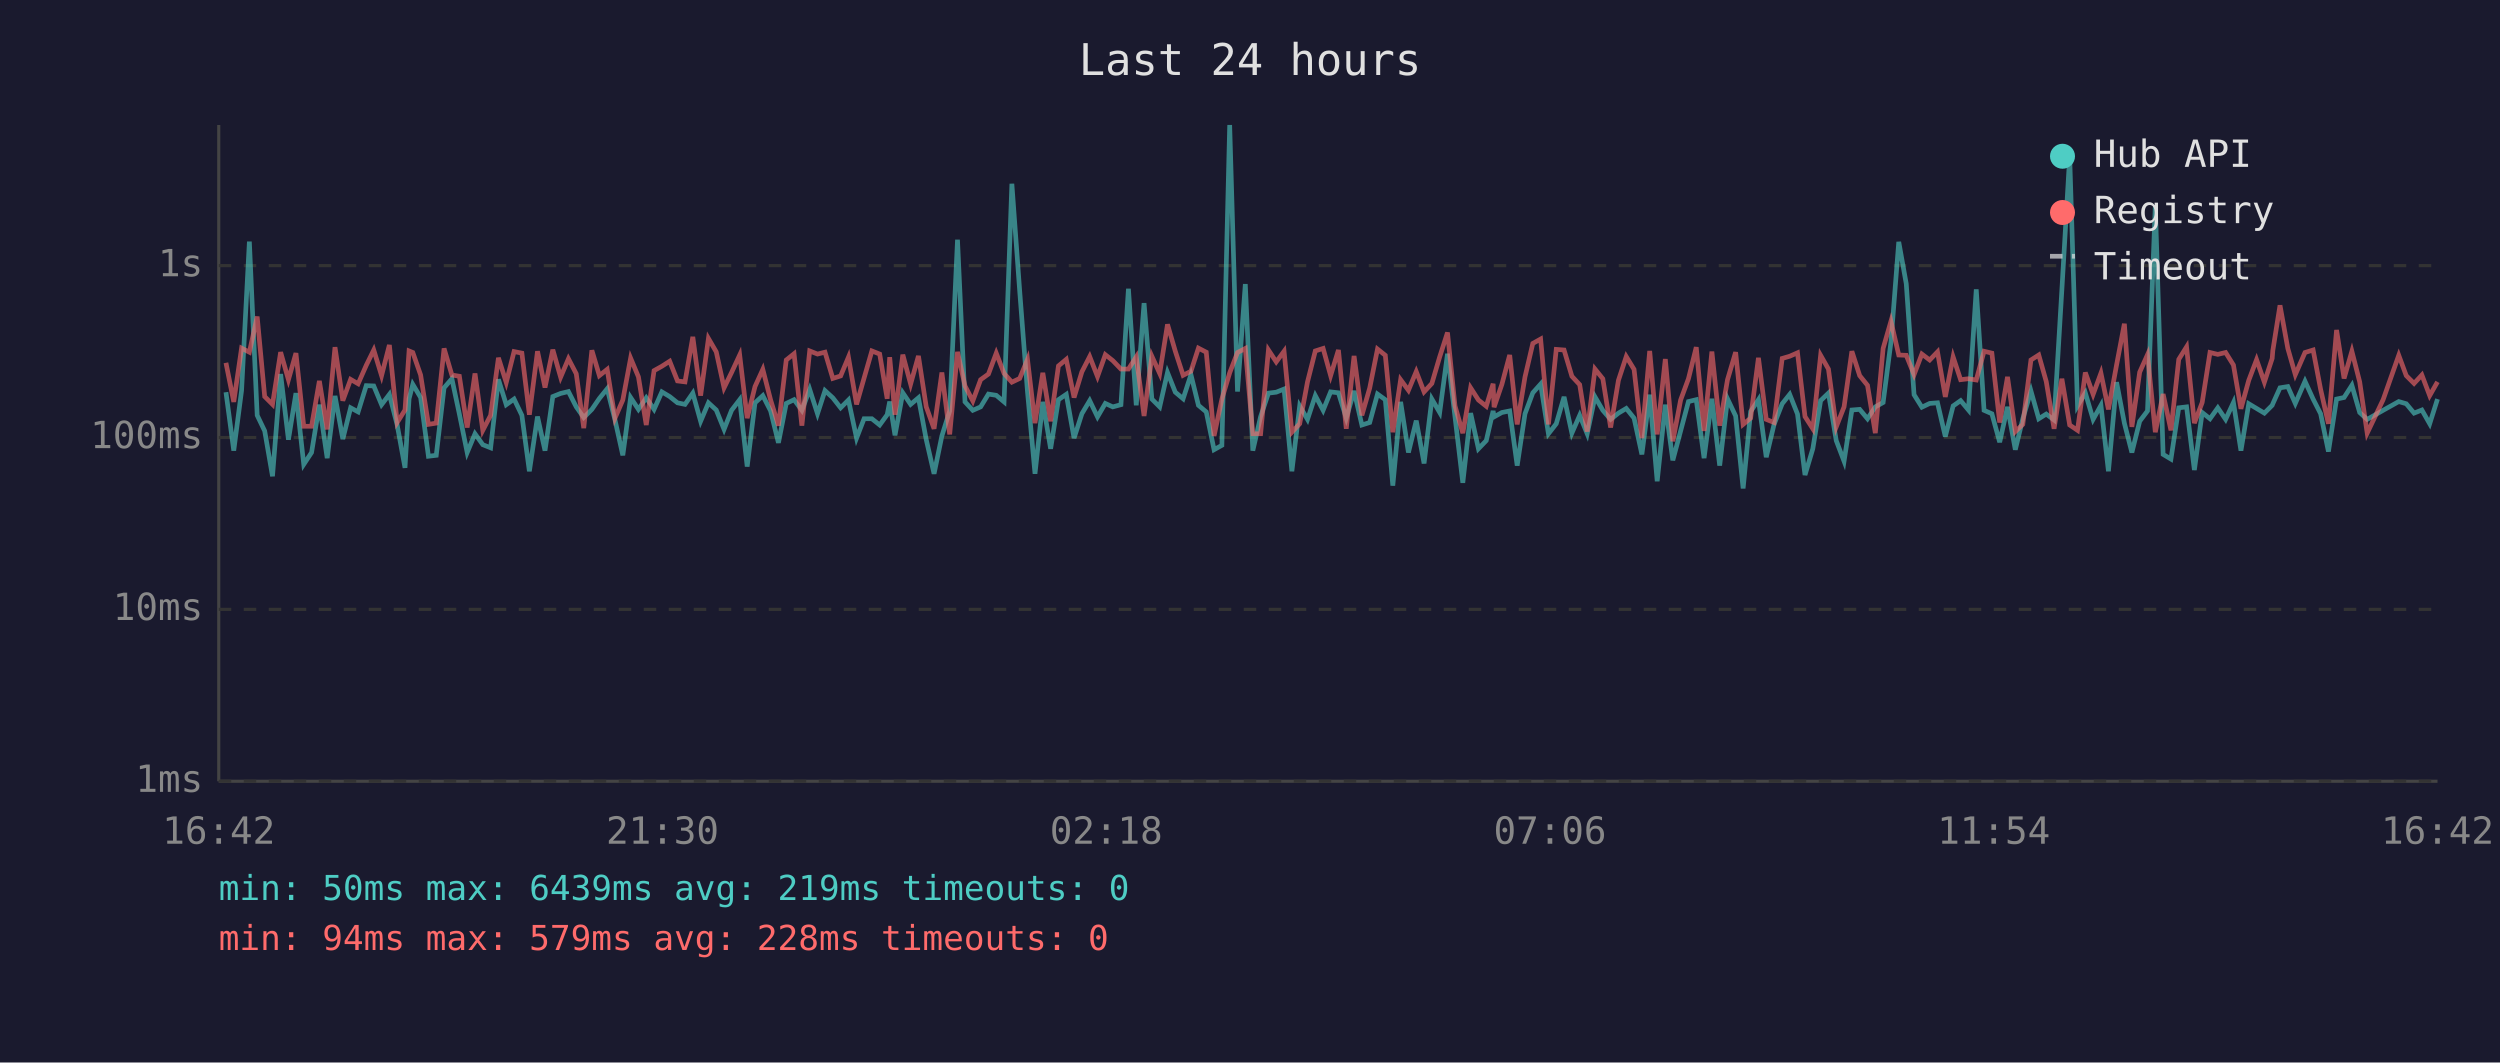
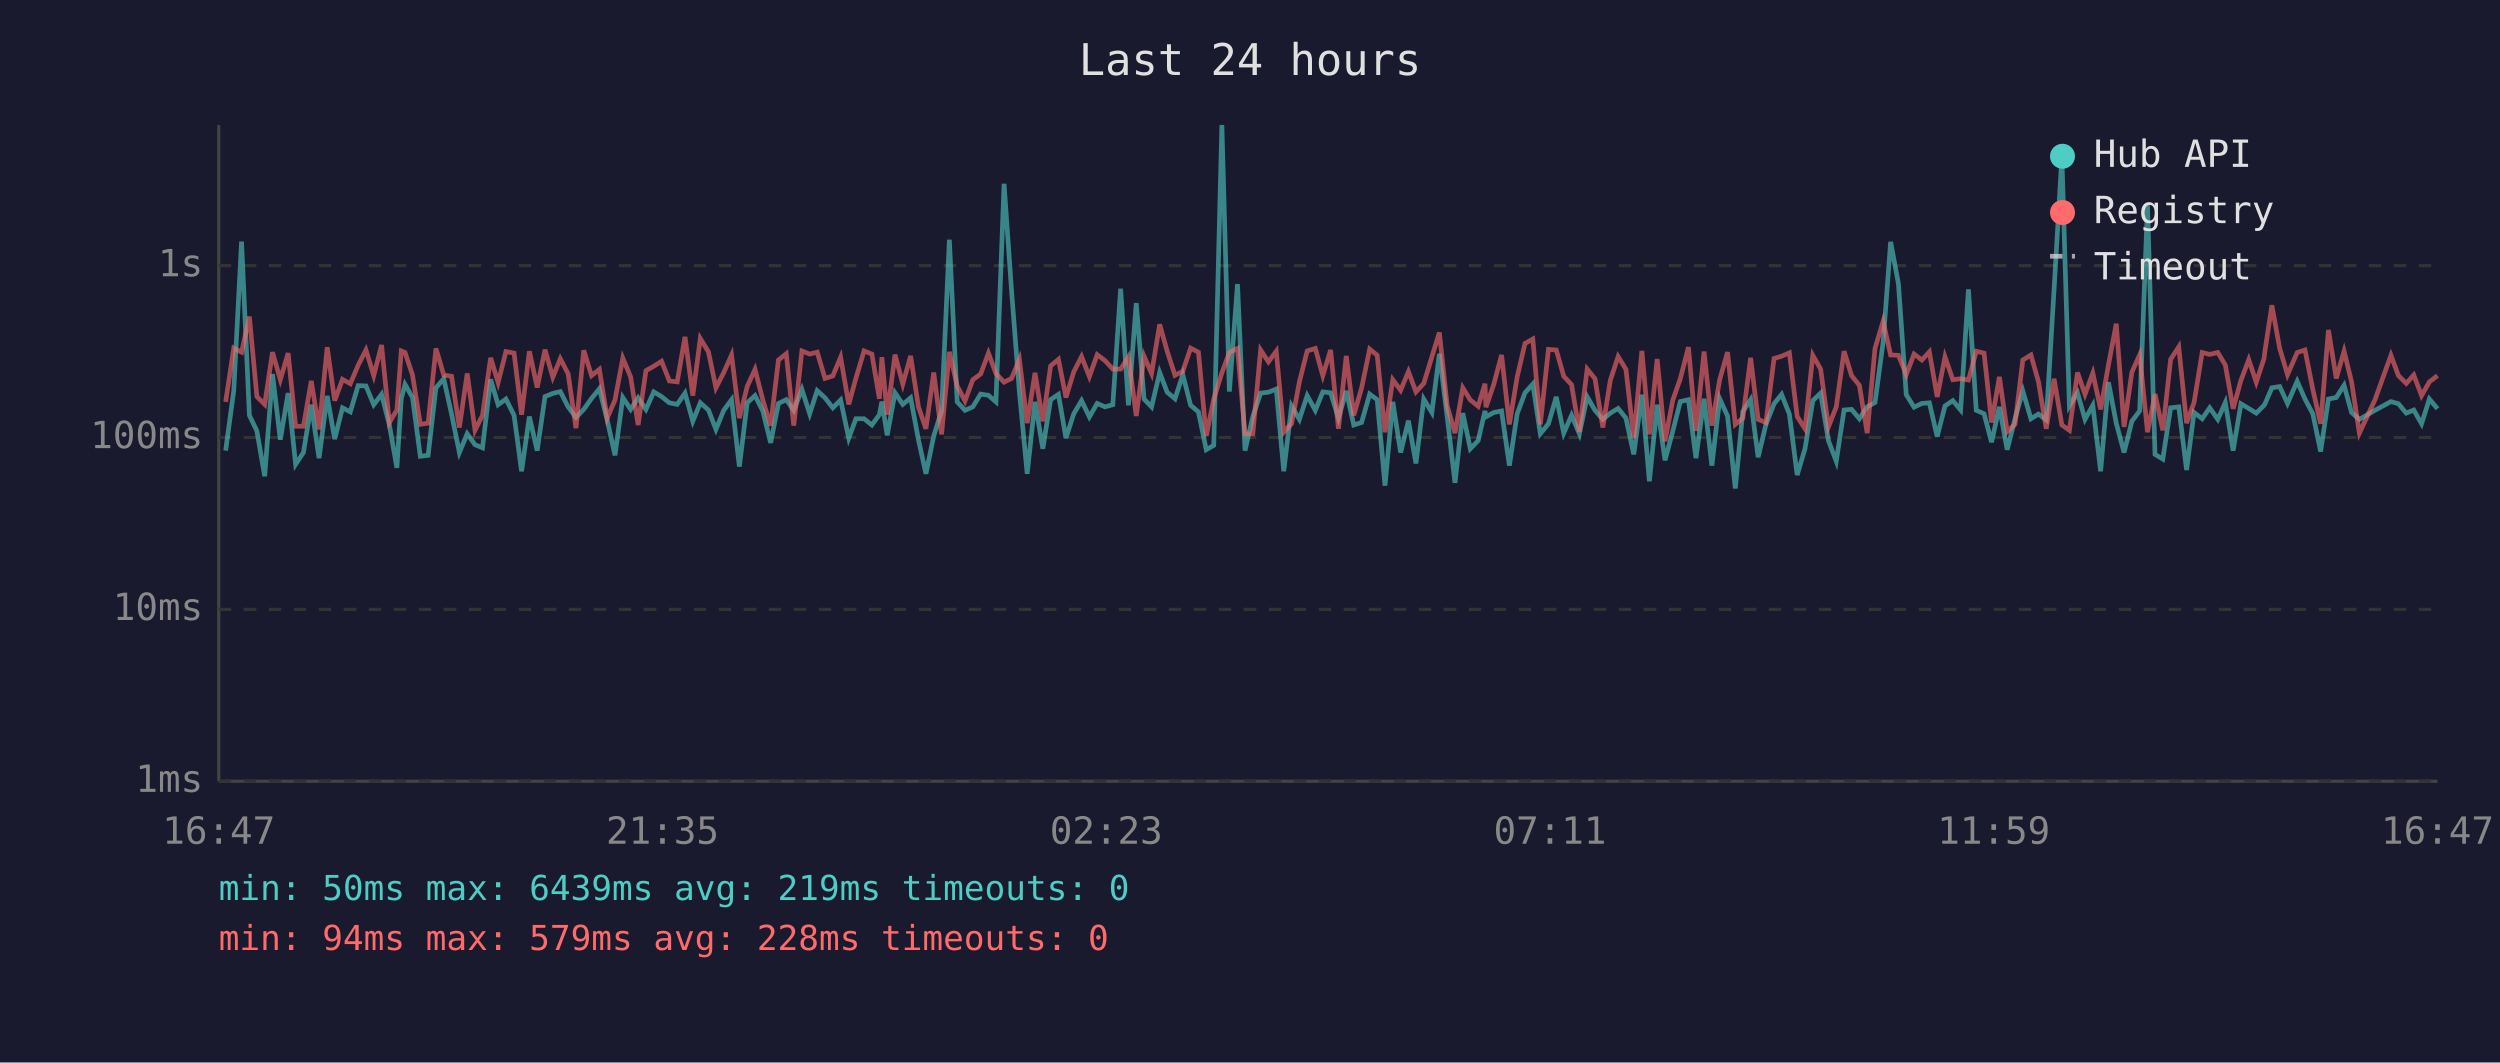
<svg xmlns="http://www.w3.org/2000/svg" viewBox="0 0 800 340" font-family="monospace" font-size="12">
  <rect width="800" height="340" fill="#1a1a2e" />
  <text x="400" y="24" fill="#e0e0e0" font-size="14" text-anchor="middle">Last 24 hours</text>
  <line x1="70" y1="40" x2="70" y2="250" stroke="#444" stroke-width="1" />
  <line x1="70" y1="250" x2="780" y2="250" stroke="#444" stroke-width="1" />
  <line x1="70" y1="250" x2="780" y2="250" stroke="#333" stroke-width="1" stroke-dasharray="4" />
  <text x="65" y="250" fill="#888" text-anchor="end" dominant-baseline="middle">1ms</text>
  <line x1="70" y1="195" x2="780" y2="195" stroke="#333" stroke-width="1" stroke-dasharray="4" />
  <text x="65" y="195" fill="#888" text-anchor="end" dominant-baseline="middle">10ms</text>
  <line x1="70" y1="140" x2="780" y2="140" stroke="#333" stroke-width="1" stroke-dasharray="4" />
  <text x="65" y="140" fill="#888" text-anchor="end" dominant-baseline="middle">100ms</text>
  <line x1="70" y1="85" x2="780" y2="85" stroke="#333" stroke-width="1" stroke-dasharray="4" />
  <text x="65" y="85" fill="#888" text-anchor="end" dominant-baseline="middle">1s</text>
-   <text x="70" y="270" fill="#888" text-anchor="middle">16:42</text>
-   <text x="212" y="270" fill="#888" text-anchor="middle">21:30</text>
-   <text x="354" y="270" fill="#888" text-anchor="middle">02:18</text>
-   <text x="496" y="270" fill="#888" text-anchor="middle">07:06</text>
-   <text x="638" y="270" fill="#888" text-anchor="middle">11:54</text>
-   <text x="780" y="270" fill="#888" text-anchor="middle">16:42</text>
-   <polyline points="72.3,125.5 74.8,144.2 77.3,125.0 79.8,77.3 82.3,132.9 84.7,137.9 87.2,152.4 89.8,119.7 92.3,140.7 94.7,125.8 97.2,148.6 99.7,144.8 102.2,129.5 104.7,146.6 107.2,126.7 109.7,140.5 112.2,130.5 114.6,131.8 117.2,123.4 119.6,123.5 122.1,129.5 124.6,126.2 127.1,136.0 129.6,149.7 130.9,127.6 132.1,123.0 134.6,127.2 137.1,146.0 139.6,145.7 142.1,124.1 144.6,121.2 147.0,132.5 149.5,144.8 152.0,138.8 154.5,142.3 157.0,143.3 159.5,121.4 162.0,129.5 164.5,127.7 167.0,132.9 169.4,150.8 172.0,133.3 174.4,144.2 176.9,126.9 179.4,125.9 181.9,125.3 184.4,130.2 186.8,133.6 189.4,131.0 191.8,127.5 194.3,124.4 196.8,134.4 199.3,145.7 201.8,127.2 204.3,131.0 206.8,127.3 209.3,131.0 211.8,125.4 214.3,126.9 216.8,128.9 219.2,129.4 221.7,125.8 224.2,134.8 226.7,128.9 229.2,131.2 231.7,137.4 234.1,131.3 236.7,127.9 239.1,149.3 241.6,128.9 244.1,126.6 246.6,131.5 249.1,141.7 251.6,129.1 254.1,127.9 256.6,131.3 259.1,124.6 261.6,132.4 264.0,125.0 266.5,127.3 269.0,130.5 271.5,128.0 274.1,140.2 276.5,134.0 279.0,134.0 281.5,136.0 283.9,132.7 284.7,128.5 286.4,139.3 288.9,125.7 291.4,129.4 293.9,127.3 296.4,140.7 298.9,151.6 301.4,139.5 303.9,131.5 306.4,76.7 308.8,128.6 311.3,131.3 313.8,130.2 316.3,126.1 318.8,126.5 321.3,128.6 323.8,58.8 326.3,93.1 328.8,125.4 331.2,151.6 333.7,128.6 336.2,143.6 338.7,127.9 341.2,126.2 343.7,140.2 346.2,132.4 348.7,128.2 351.2,133.4 353.7,129.1 356.1,130.2 358.7,129.5 361.1,92.4 363.6,129.7 366.1,97.0 368.6,127.7 371.1,130.2 373.6,119.2 376.1,125.5 378.6,127.6 381.1,119.9 383.5,129.7 386.0,131.8 388.5,143.9 391.0,142.5 393.5,40.0 396.0,125.3 398.5,90.9 400.9,144.2 403.4,133.3 405.9,125.8 408.4,125.5 410.9,124.5 413.4,150.8 415.9,129.9 418.4,134.2 420.9,126.6 423.4,131.3 425.8,125.4 428.3,125.7 430.8,133.8 433.3,125.1 435.8,136.0 438.3,135.2 440.8,126.1 443.3,127.9 445.7,155.4 448.2,128.6 450.7,144.8 453.2,134.6 455.7,148.3 458.2,127.7 460.7,132.0 463.2,113.2 465.6,133.4 468.1,154.5 470.6,132.2 473.1,143.6 475.6,141.0 477.8,131.5 478.1,133.4 480.6,132.0 483.1,131.5 485.5,149.0 488.0,132.4 490.5,125.7 493.0,122.9 495.5,138.8 498.0,135.6 500.5,127.0 503.0,138.6 505.5,132.9 507.9,138.8 510.4,127.0 512.9,131.3 515.4,134.2 517.9,132.2 520.4,130.7 522.9,133.8 525.4,145.4 527.9,126.3 530.3,154.0 532.9,129.5 535.3,147.3 537.8,137.9 540.3,128.5 542.8,127.9 545.3,146.6 547.8,127.6 550.3,149.0 552.8,127.6 555.4,133.1 557.8,156.3 560.2,131.7 562.7,127.9 565.2,146.3 567.7,135.8 570.3,129.2 572.7,126.2 575.2,132.5 577.6,152.0 580.1,143.6 582.6,128.2 585.1,125.8 587.6,141.0 590.1,147.6 592.6,131.2 595.1,131.0 597.6,134.0 600.1,130.2 602.6,128.8 605.1,109.5 607.6,77.4 610.0,90.8 612.5,126.3 615.0,130.3 617.5,129.1 620.0,128.9 622.5,139.7 625.0,129.9 627.4,128.2 629.9,131.2 632.4,92.6 634.9,131.3 637.4,132.4 639.9,141.5 642.4,130.2 644.9,143.9 647.3,134.0 649.9,125.1 652.4,134.0 654.8,132.5 657.3,134.4 659.8,92.7 662.3,50.0 664.8,129.9 667.3,125.7 669.8,134.2 672.3,129.7 674.7,150.8 677.3,122.3 679.8,135.4 682.2,144.8 684.7,134.8 687.2,131.5 689.7,65.7 692.2,145.4 694.7,146.9 697.2,130.5 699.7,130.2 702.2,150.4 704.7,132.0 707.2,134.0 709.7,130.5 712.2,134.2 714.7,128.8 717.1,144.2 719.6,129.2 722.1,130.7 724.6,132.2 727.1,129.7 727.3,129.2 729.6,124.1 732.1,123.7 734.5,129.1 737.6,122.0 740.2,127.7 742.6,132.4 745.1,144.5 747.7,127.7 750.1,127.2 752.6,123.3 755.1,132.0 757.5,134.2 762.6,131.3 767.6,128.5 770.0,129.2 772.5,132.2 775.0,131.2 777.5,135.6 780.0,127.7" fill="none" stroke="#4ecdc4" stroke-width="1.5" opacity="0.6" />
-   <polyline points="72.3,116.1 74.8,128.6 77.3,111.4 79.8,112.7 82.3,101.3 84.7,126.9 87.2,129.4 89.8,112.7 92.3,121.5 94.7,113.0 97.2,136.4 99.7,136.4 102.2,121.9 104.7,137.4 107.2,111.1 109.7,128.2 112.2,121.4 114.6,122.8 117.2,116.9 119.6,112.0 122.1,120.2 124.6,110.4 127.1,135.2 129.6,131.2 130.9,112.3 132.1,112.8 134.6,120.0 137.1,135.8 139.6,135.4 142.1,111.5 144.6,120.0 147.0,120.4 149.5,136.8 152.0,119.5 154.5,137.7 157.0,132.9 159.5,114.5 162.0,122.4 164.5,112.5 167.0,113.0 169.4,132.7 172.0,112.4 174.4,124.0 176.9,111.9 179.4,120.7 181.9,114.8 184.4,119.6 186.8,137.0 189.4,112.1 191.8,120.2 194.3,118.2 196.8,133.8 199.3,128.0 201.8,114.6 204.3,120.6 206.8,136.0 209.3,118.6 211.8,117.2 214.3,115.6 216.8,121.9 219.2,122.2 221.7,107.8 224.2,126.6 226.7,108.3 229.2,112.6 231.7,124.1 234.1,119.2 236.7,113.6 239.1,133.8 241.6,123.7 244.1,118.2 246.6,128.0 249.1,136.2 251.6,115.2 254.1,113.2 256.6,136.2 259.1,112.3 261.6,113.3 264.0,112.7 266.5,121.1 269.0,120.3 271.5,114.3 274.1,129.4 276.5,121.0 279.0,112.3 281.5,113.3 283.9,127.6 284.7,114.3 286.4,132.7 288.9,113.5 291.4,122.9 293.9,113.9 296.4,130.2 298.9,137.2 301.4,119.2 303.9,139.0 306.4,112.6 308.8,123.5 311.3,128.3 313.8,121.5 316.3,119.7 318.8,113.0 321.3,119.5 323.8,122.3 326.3,121.1 328.8,115.0 331.2,135.4 333.7,119.3 336.2,134.8 338.7,117.1 341.2,115.0 343.7,127.2 346.2,119.0 348.7,114.1 351.2,120.5 353.7,113.5 356.1,115.4 358.7,118.1 361.1,118.1 363.6,114.2 366.1,133.1 368.6,114.0 371.1,119.5 373.6,103.8 376.1,112.4 378.6,120.1 381.1,118.8 383.5,111.4 386.0,112.7 388.5,139.5 391.0,127.7 393.5,119.3 396.0,112.8 398.5,111.5 400.9,138.8 403.4,138.8 405.9,112.0 408.4,115.8 410.9,112.4 413.4,138.3 415.9,135.6 418.4,122.2 420.9,112.3 423.4,111.5 425.8,120.2 428.3,112.0 430.8,137.2 433.3,113.9 435.8,132.9 438.3,124.2 440.8,111.7 443.3,113.7 445.7,138.3 448.2,121.5 450.7,124.9 453.2,118.9 455.7,125.4 458.2,122.7 460.7,114.2 463.2,106.4 465.6,129.9 468.1,138.6 470.6,124.1 473.1,128.0 475.6,130.0 477.8,122.8 478.1,130.3 480.6,123.0 483.1,113.6 485.5,135.8 488.0,120.6 490.5,109.9 493.0,108.5 495.5,135.8 498.0,111.8 500.5,112.0 503.0,120.4 505.5,123.1 507.9,138.1 510.4,118.1 512.9,121.2 515.4,136.8 517.9,121.7 520.4,114.1 522.9,118.2 525.4,140.2 527.9,112.3 530.3,139.0 532.9,114.9 535.3,141.2 537.8,128.0 540.3,121.2 542.8,111.1 545.3,137.9 547.8,112.5 550.3,136.2 552.8,121.5 555.4,112.7 557.8,135.8 560.2,133.8 562.7,114.5 565.2,134.2 567.7,135.2 570.3,114.7 572.7,114.0 575.2,112.9 577.6,133.3 580.1,137.2 582.6,113.7 585.1,118.1 587.6,136.6 590.1,130.2 592.6,112.4 595.1,120.2 597.6,123.3 600.1,138.6 602.6,111.5 605.1,102.8 607.6,113.6 610.0,113.7 612.5,119.9 615.0,113.3 617.5,115.2 620.0,112.6 622.5,127.0 625.0,114.2 627.4,121.5 629.9,121.2 632.4,121.6 634.9,112.4 637.4,113.0 639.9,135.2 642.4,120.6 644.9,138.1 647.3,135.8 649.9,115.2 652.4,113.6 654.8,122.1 657.3,137.2 659.8,121.2 662.3,136.0 664.8,137.7 667.3,119.2 669.8,126.2 672.3,119.4 674.7,131.0 677.3,116.8 679.8,103.6 682.2,136.6 684.7,119.1 687.2,113.5 689.7,138.3 692.2,126.1 694.7,137.7 697.2,115.0 699.7,111.0 702.2,135.4 704.7,128.8 707.2,112.8 709.7,113.4 712.2,112.8 714.7,116.8 717.1,130.8 719.6,121.7 722.1,115.1 724.6,122.3 727.1,114.7 727.3,112.2 729.6,97.7 732.1,111.5 734.5,119.9 737.6,112.8 740.2,112.0 742.6,124.6 745.1,135.6 747.7,105.6 750.1,121.1 752.6,112.4 755.1,122.2 757.5,138.6 762.6,127.9 767.6,113.7 770.0,120.2 772.5,122.7 775.0,120.0 777.5,126.6 780.0,122.2" fill="none" stroke="#ff6b6b" stroke-width="1.5" opacity="0.6" />
+   <text x="70" y="270" fill="#888" text-anchor="middle">16:47</text>
+   <text x="212" y="270" fill="#888" text-anchor="middle">21:35</text>
+   <text x="354" y="270" fill="#888" text-anchor="middle">02:23</text>
+   <text x="496" y="270" fill="#888" text-anchor="middle">07:11</text>
+   <text x="638" y="270" fill="#888" text-anchor="middle">11:59</text>
+   <text x="780" y="270" fill="#888" text-anchor="middle">16:47</text>
+   <polyline points="72.2,144.2 74.8,125.0 77.3,77.3 79.8,132.9 82.2,137.9 84.7,152.4 87.2,119.7 89.7,140.7 92.2,125.8 94.6,148.6 97.1,144.8 99.6,129.5 102.1,146.6 104.7,126.7 107.1,140.5 109.6,130.5 112.1,131.8 114.6,123.4 117.1,123.5 119.6,129.5 122.1,126.2 124.6,136.0 127.0,149.7 128.4,127.6 129.6,123.0 132.0,127.2 134.5,146.0 137.0,145.7 139.5,124.1 142.0,121.2 144.5,132.5 147.0,144.8 149.5,138.8 152.0,142.3 154.4,143.3 157.0,121.4 159.4,129.5 161.9,127.7 164.5,132.9 166.9,150.8 169.4,133.3 171.9,144.2 174.4,126.9 176.9,125.9 179.3,125.3 181.8,130.2 184.3,133.6 186.8,131.0 189.3,127.5 191.8,124.4 194.3,134.4 196.8,145.7 199.3,127.2 201.8,131.0 204.2,127.3 206.7,131.0 209.2,125.4 211.7,126.9 214.2,128.9 216.7,129.4 219.2,125.8 221.7,134.8 224.1,128.9 226.7,131.2 229.1,137.4 231.6,131.3 234.1,127.9 236.6,149.3 239.1,128.9 241.6,126.6 244.1,131.5 246.6,141.7 249.1,129.1 251.6,127.9 254.0,131.3 256.6,124.6 259.1,132.4 261.5,125.0 264.0,127.3 266.5,130.5 269.0,128.0 271.6,140.2 273.9,134.0 276.5,134.0 279.0,136.0 281.4,132.7 282.2,128.5 283.9,139.3 286.4,125.7 288.9,129.4 291.4,127.3 293.9,140.7 296.3,151.6 298.8,139.5 301.3,131.5 303.8,76.7 306.3,128.6 308.8,131.3 311.3,130.2 313.8,126.1 316.3,126.5 318.7,128.6 321.3,58.8 323.7,93.1 326.2,125.4 328.7,151.6 331.2,128.6 333.7,143.6 336.2,127.9 338.7,126.2 341.1,140.2 343.6,132.4 346.1,128.2 348.6,133.4 351.1,129.1 353.6,130.2 356.1,129.5 358.6,92.4 361.1,129.7 363.6,97.0 366.1,127.7 368.5,130.2 371.1,119.2 373.5,125.5 376.0,127.6 378.5,119.9 381.0,129.7 383.5,131.8 386.0,143.9 388.4,142.5 391.0,40.0 393.4,125.3 396.0,90.9 398.4,144.2 400.9,133.3 403.4,125.8 405.9,125.5 408.4,124.5 410.8,150.8 413.3,129.9 415.8,134.2 418.3,126.6 420.9,131.3 423.3,125.4 425.8,125.7 428.3,133.8 430.8,125.1 433.2,136.0 435.7,135.2 438.3,126.1 440.7,127.9 443.2,155.4 445.7,128.6 448.2,144.8 450.7,134.6 453.1,148.3 455.6,127.7 458.2,132.0 460.6,113.2 463.1,133.4 465.6,154.5 468.1,132.2 470.5,143.6 473.0,141.0 475.2,131.5 475.5,133.4 478.0,132.0 480.5,131.5 483.0,149.0 485.5,132.4 488.0,125.7 490.5,122.9 492.9,138.8 495.5,135.6 498.0,127.0 500.4,138.6 502.9,132.9 505.4,138.8 507.9,127.0 510.4,131.3 512.9,134.2 515.3,132.2 517.8,130.7 520.3,133.8 522.8,145.4 525.4,126.3 527.8,154.0 530.3,129.5 532.8,147.3 535.3,137.9 537.7,128.5 540.3,127.9 542.7,146.6 545.3,127.6 547.8,149.0 550.3,127.6 552.8,133.1 555.3,156.3 557.7,131.7 560.2,127.9 562.6,146.3 565.1,135.8 567.7,129.2 570.1,126.2 572.6,132.5 575.1,152.0 577.6,143.6 580.1,128.2 582.6,125.8 585.1,141.0 587.6,147.6 590.1,131.2 592.5,131.0 595.0,134.0 597.5,130.2 600.0,128.8 602.6,109.5 605.0,77.4 607.5,90.8 610.0,126.3 612.5,130.3 615.0,129.1 617.4,128.9 619.9,139.7 622.4,129.9 624.9,128.2 627.4,131.2 629.9,92.6 632.4,131.3 634.9,132.4 637.3,141.5 639.8,130.2 642.3,143.9 644.8,134.0 647.3,125.1 649.9,134.0 652.3,132.5 654.8,134.4 657.3,92.7 659.8,50.0 662.2,129.9 664.8,125.7 667.2,134.2 669.7,129.7 672.2,150.8 674.7,122.3 677.2,135.4 679.7,144.8 682.2,134.8 684.7,131.5 687.2,65.7 689.6,145.4 692.1,146.9 694.6,130.5 697.2,130.2 699.7,150.4 702.1,132.0 704.7,134.0 707.1,130.5 709.7,134.2 712.1,128.8 714.6,144.2 717.1,129.2 719.6,130.7 722.0,132.2 724.5,129.7 724.8,129.2 727.0,124.1 729.5,123.7 732.0,129.1 735.1,122.0 737.6,127.7 740.1,132.4 742.6,144.5 745.1,127.7 747.6,127.2 750.1,123.3 752.5,132.0 755.0,134.2 760.0,131.3 765.1,128.5 767.5,129.2 770.0,132.2 772.4,131.2 774.9,135.6 777.4,127.7 780.0,130.8" fill="none" stroke="#4ecdc4" stroke-width="1.5" opacity="0.6" />
+   <polyline points="72.2,128.6 74.8,111.4 77.3,112.7 79.8,101.3 82.2,126.9 84.7,129.4 87.2,112.7 89.7,121.5 92.2,113.0 94.6,136.4 97.1,136.4 99.6,121.9 102.1,137.4 104.7,111.1 107.1,128.2 109.6,121.4 112.1,122.8 114.6,116.9 117.1,112.0 119.6,120.2 122.1,110.4 124.6,135.2 127.0,131.2 128.4,112.3 129.6,112.8 132.0,120.0 134.5,135.8 137.0,135.4 139.5,111.5 142.0,120.0 144.5,120.4 147.0,136.8 149.5,119.5 152.0,137.7 154.4,132.9 157.0,114.5 159.4,122.4 161.9,112.5 164.5,113.0 166.9,132.7 169.4,112.4 171.9,124.0 174.4,111.9 176.9,120.7 179.3,114.8 181.8,119.6 184.3,137.0 186.8,112.1 189.3,120.2 191.8,118.2 194.3,133.8 196.8,128.0 199.3,114.6 201.8,120.6 204.2,136.0 206.7,118.6 209.2,117.2 211.7,115.6 214.2,121.9 216.7,122.2 219.2,107.8 221.7,126.6 224.1,108.3 226.7,112.6 229.1,124.1 231.6,119.2 234.1,113.6 236.6,133.8 239.1,123.7 241.6,118.2 244.1,128.0 246.6,136.2 249.1,115.2 251.6,113.2 254.0,136.2 256.6,112.3 259.1,113.3 261.5,112.7 264.0,121.1 266.5,120.3 269.0,114.3 271.6,129.4 273.9,121.0 276.5,112.3 279.0,113.3 281.4,127.6 282.2,114.3 283.9,132.7 286.4,113.5 288.9,122.9 291.4,113.9 293.9,130.2 296.3,137.2 298.8,119.2 301.3,139.0 303.8,112.6 306.3,123.5 308.8,128.3 311.3,121.5 313.8,119.7 316.3,113.0 318.7,119.5 321.3,122.3 323.7,121.1 326.2,115.0 328.7,135.4 331.2,119.3 333.7,134.8 336.2,117.1 338.7,115.0 341.1,127.2 343.6,119.0 346.1,114.1 348.6,120.5 351.1,113.5 353.6,115.4 356.1,118.1 358.6,118.1 361.1,114.2 363.6,133.1 366.1,114.0 368.5,119.5 371.1,103.8 373.5,112.4 376.0,120.1 378.5,118.8 381.0,111.4 383.5,112.7 386.0,139.5 388.4,127.7 391.0,119.3 393.4,112.8 396.0,111.5 398.4,138.8 400.9,138.8 403.4,112.0 405.9,115.8 408.4,112.4 410.8,138.3 413.3,135.6 415.8,122.2 418.3,112.3 420.9,111.5 423.3,120.2 425.8,112.0 428.3,137.2 430.8,113.9 433.2,132.9 435.7,124.2 438.3,111.7 440.7,113.7 443.2,138.3 445.7,121.5 448.2,124.9 450.7,118.9 453.1,125.4 455.6,122.7 458.2,114.2 460.6,106.4 463.1,129.9 465.6,138.6 468.1,124.1 470.5,128.0 473.0,130.0 475.2,122.8 475.5,130.3 478.0,123.0 480.5,113.6 483.0,135.8 485.5,120.6 488.0,109.9 490.5,108.5 492.9,135.8 495.5,111.8 498.0,112.0 500.4,120.4 502.9,123.1 505.4,138.1 507.9,118.1 510.4,121.2 512.9,136.8 515.3,121.7 517.8,114.1 520.3,118.2 522.8,140.2 525.4,112.3 527.8,139.0 530.3,114.9 532.8,141.2 535.3,128.0 537.7,121.2 540.3,111.1 542.7,137.9 545.3,112.5 547.8,136.2 550.3,121.5 552.8,112.7 555.3,135.8 557.7,133.8 560.2,114.5 562.6,134.2 565.1,135.2 567.7,114.7 570.1,114.0 572.6,112.9 575.1,133.3 577.6,137.2 580.1,113.7 582.6,118.1 585.1,136.6 587.6,130.2 590.1,112.4 592.5,120.2 595.0,123.3 597.5,138.6 600.0,111.5 602.6,102.8 605.0,113.6 607.5,113.7 610.0,119.9 612.5,113.3 615.0,115.2 617.4,112.6 619.9,127.0 622.4,114.2 624.9,121.5 627.4,121.2 629.9,121.6 632.4,112.4 634.9,113.0 637.3,135.2 639.8,120.6 642.3,138.1 644.8,135.8 647.3,115.2 649.9,113.6 652.3,122.1 654.8,137.2 657.3,121.2 659.8,136.0 662.2,137.7 664.8,119.2 667.2,126.2 669.7,119.4 672.2,131.0 674.7,116.8 677.2,103.6 679.7,136.6 682.2,119.1 684.7,113.5 687.2,138.3 689.6,126.1 692.1,137.7 694.6,115.0 697.2,111.0 699.7,135.4 702.1,128.8 704.7,112.8 707.1,113.4 709.7,112.8 712.1,116.8 714.6,130.8 717.1,121.7 719.6,115.1 722.0,122.3 724.5,114.7 724.8,112.2 727.0,97.7 729.5,111.5 732.0,119.9 735.1,112.8 737.6,112.0 740.1,124.6 742.6,135.6 745.1,105.6 747.6,121.1 750.1,112.4 752.5,122.2 755.0,138.6 760.0,127.9 765.1,113.7 767.5,120.2 770.0,122.7 772.4,120.0 774.9,126.6 777.4,122.2 780.0,120.2" fill="none" stroke="#ff6b6b" stroke-width="1.5" opacity="0.6" />
  <circle cx="660" cy="50" r="4" fill="#4ecdc4" />
  <text x="670" y="50" fill="#e0e0e0" dominant-baseline="middle">Hub API</text>
  <circle cx="660" cy="68" r="4" fill="#ff6b6b" />
  <text x="670" y="68" fill="#e0e0e0" dominant-baseline="middle">Registry</text>
  <line x1="656" y1="82" x2="664" y2="82" stroke="#e0e0e0" stroke-width="1.5" stroke-dasharray="4,3" opacity="0.7" />
  <text x="670" y="86" fill="#e0e0e0" dominant-baseline="middle">Timeout</text>
  <text x="70" y="288" fill="#4ecdc4" font-size="11">min: 50ms  max: 6439ms  avg: 219ms  timeouts: 0</text>
  <text x="70" y="304" fill="#ff6b6b" font-size="11">min: 94ms  max: 579ms  avg: 228ms  timeouts: 0</text>
</svg>
